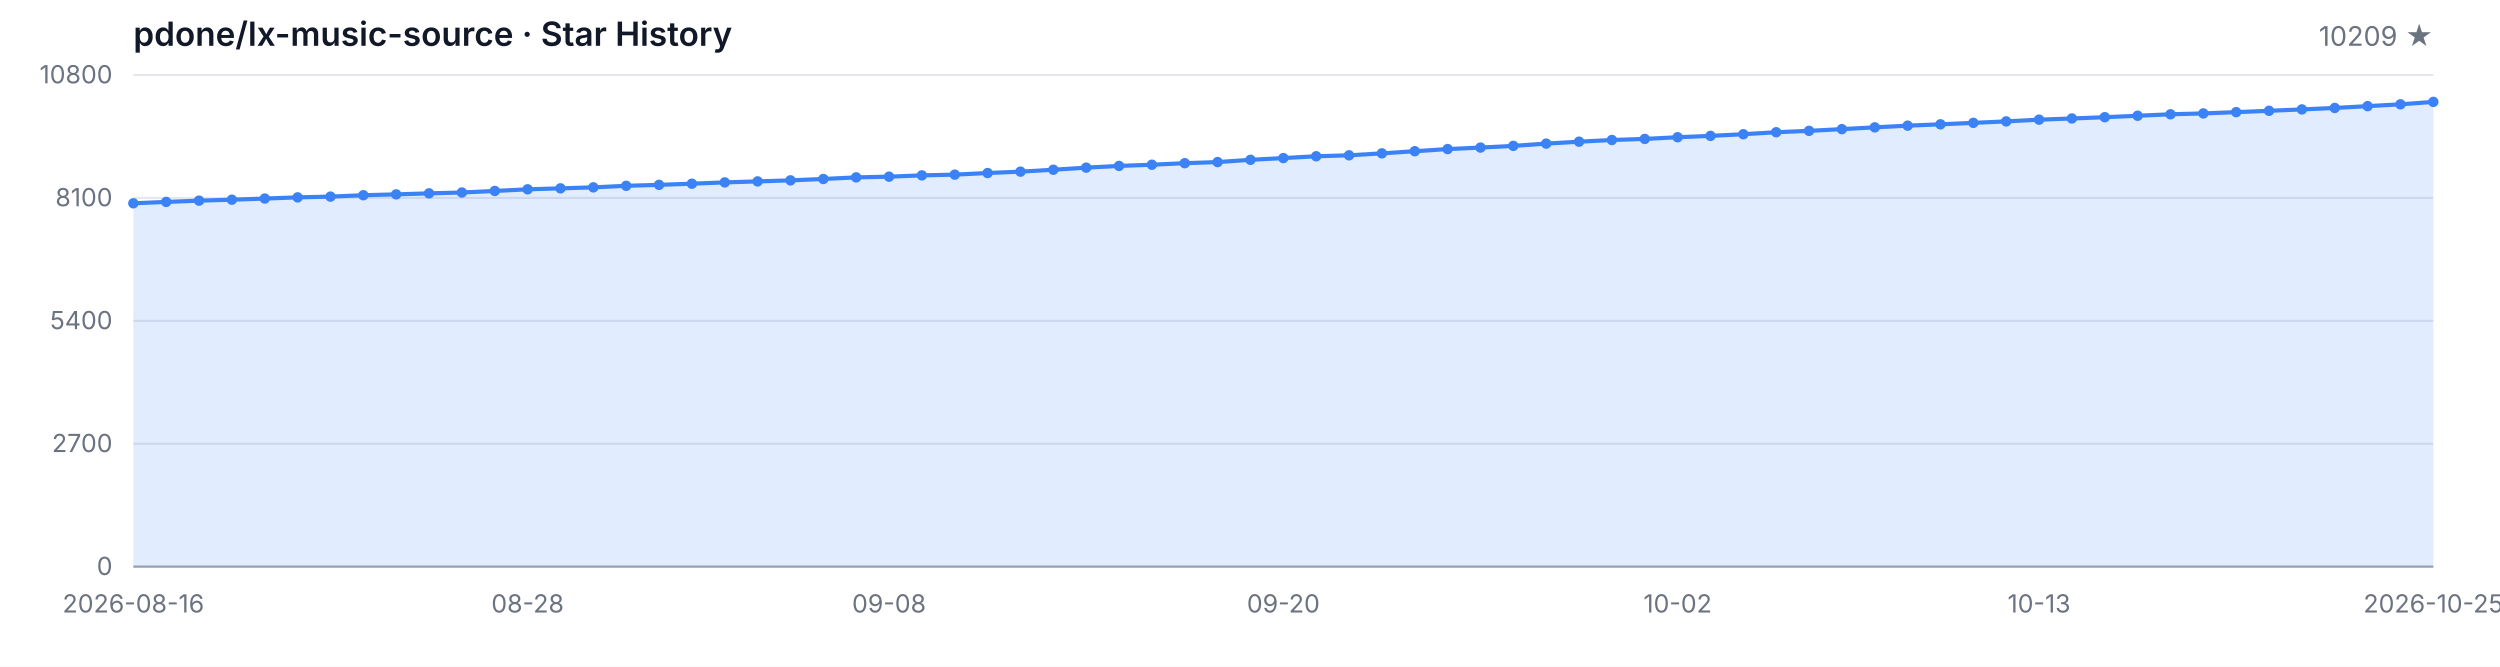
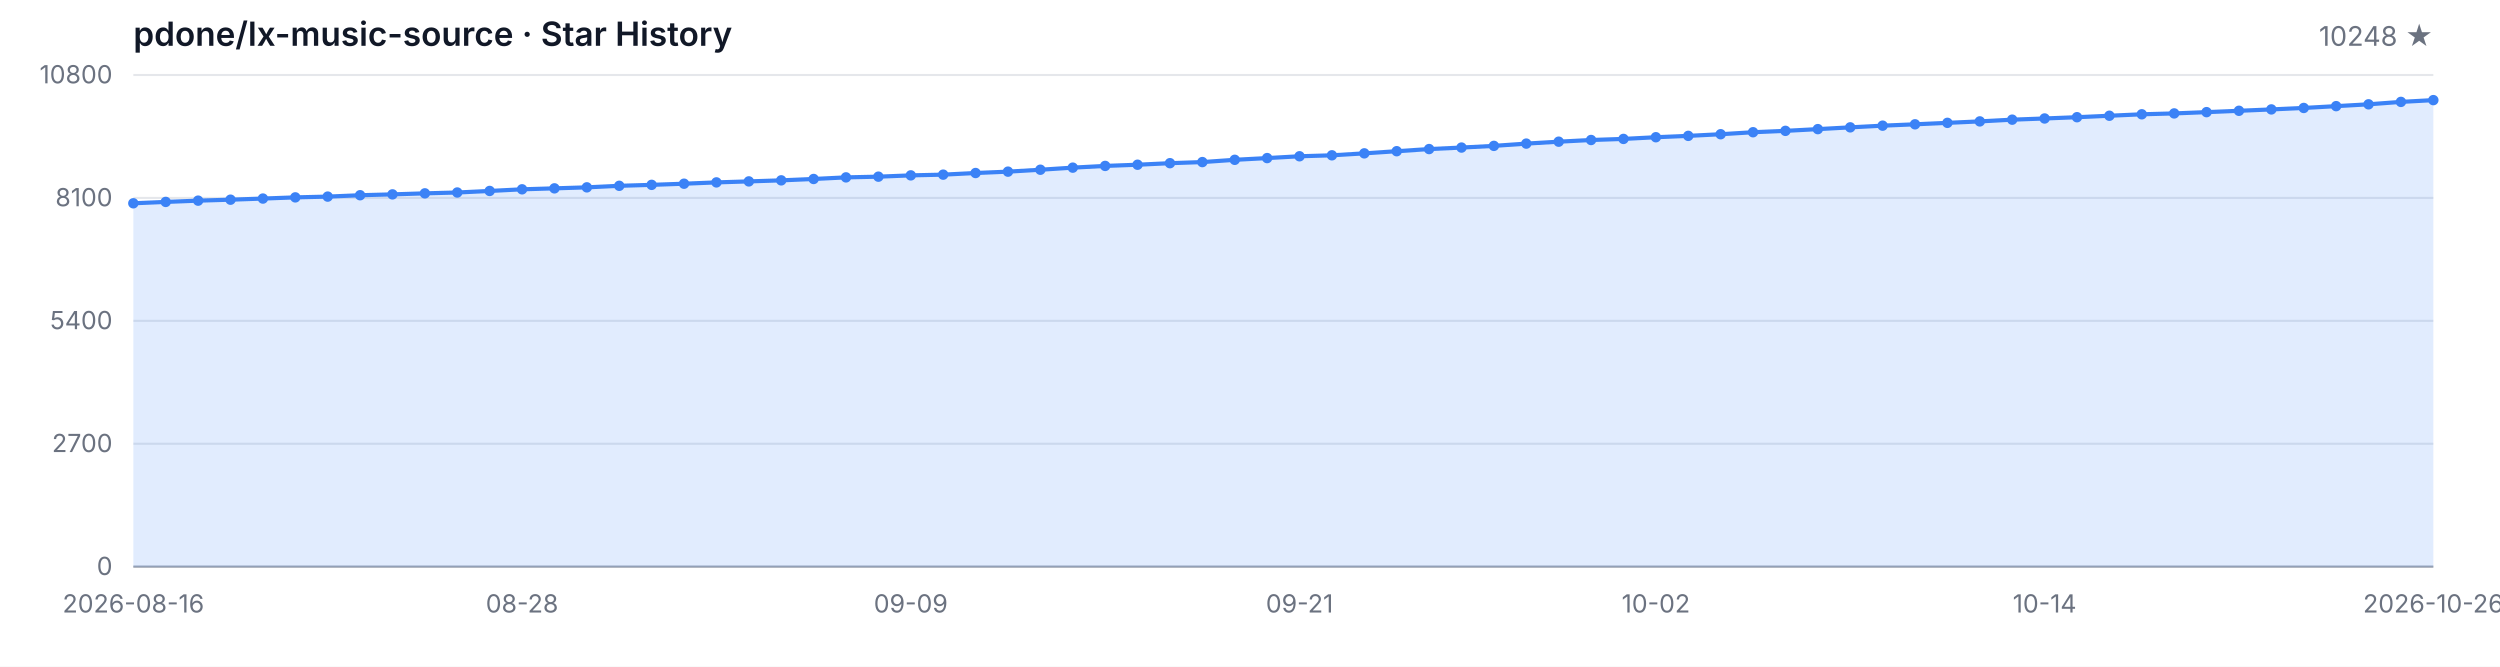
<svg xmlns="http://www.w3.org/2000/svg" width="1200" height="320" viewBox="0 0 1200 320" role="img" aria-label="Star History">
  <style>
  .bg { fill: #ffffff; }
  .grid { stroke: #e5e7eb; stroke-width: 1; }
  .axis { stroke: #9ca3af; stroke-width: 1; }
  .area { fill: rgba(59, 130, 246, 0.15); }
  .line { fill: none; stroke: #3b82f6; stroke-width: 2; stroke-linejoin: round; stroke-linecap: round; }
  .dot { fill: #3b82f6; }
  .tlabel { fill: #6b7280; font-family: -apple-system, BlinkMacSystemFont, 'Segoe UI', sans-serif; font-size: 12px; }
  .title { fill: #111827; font-family: -apple-system, BlinkMacSystemFont, 'Segoe UI', sans-serif; font-size: 16px; font-weight: 600; }
  .subtitle { fill: #6b7280; font-family: -apple-system, BlinkMacSystemFont, 'Segoe UI', sans-serif; font-size: 13px; }
  @media (prefers-color-scheme: dark) {
    .bg { fill: #0d1117; }
    .grid { stroke: #21262d; }
    .axis { stroke: #484f58; }
    .area { fill: rgba(58, 132, 255, 0.18); }
    .line { stroke: #58a6ff; }
    .dot { fill: #58a6ff; }
    .tlabel { fill: #8b949e; }
    .title { fill: #c9d1d9; }
    .subtitle { fill: #8b949e; }
  }
</style>
  <rect class="bg" width="1200" height="320" />
  <text class="title" x="64" y="22">pdone/lx-music-source · Star History</text>
-   <text class="subtitle" x="1168" y="22" text-anchor="end">10209 ★</text>
+   <text class="subtitle" x="1168" y="22" text-anchor="end">10248 ★</text>
  <line class="grid" x1="64" y1="272.00" x2="1168" y2="272.00" />
  <line class="grid" x1="64" y1="213.00" x2="1168" y2="213.00" />
  <line class="grid" x1="64" y1="154.00" x2="1168" y2="154.00" />
  <line class="grid" x1="64" y1="95.00" x2="1168" y2="95.00" />
  <line class="grid" x1="64" y1="36.00" x2="1168" y2="36.00" />
  <text class="tlabel" x="54" y="276.00" text-anchor="end">0</text>
  <text class="tlabel" x="54" y="217.00" text-anchor="end">2700</text>
  <text class="tlabel" x="54" y="158.00" text-anchor="end">5400</text>
  <text class="tlabel" x="54" y="99.00" text-anchor="end">8100</text>
  <text class="tlabel" x="54" y="40.00" text-anchor="end">10800</text>
  <line class="axis" x1="64" y1="272" x2="1168" y2="272" />
-   <path class="area" d="M 64.00 272.00 L 64.00 97.58 L 79.77 96.92 L 95.54 96.31 L 111.31 95.85 L 127.09 95.31 L 142.86 94.74 L 158.63 94.37 L 174.40 93.71 L 190.17 93.30 L 205.94 92.81 L 221.71 92.40 L 237.49 91.66 L 253.26 90.87 L 269.03 90.41 L 284.80 89.93 L 300.57 89.19 L 316.34 88.73 L 332.11 88.18 L 347.89 87.55 L 363.66 87.07 L 379.43 86.57 L 395.20 85.91 L 410.97 85.14 L 426.74 84.80 L 442.51 84.18 L 458.29 83.83 L 474.06 83.05 L 489.83 82.39 L 505.60 81.47 L 521.37 80.47 L 537.14 79.64 L 552.91 79.07 L 568.69 78.33 L 584.46 77.80 L 600.23 76.71 L 616.00 75.88 L 631.77 75.01 L 647.54 74.55 L 663.31 73.61 L 679.09 72.58 L 694.86 71.55 L 710.63 70.83 L 726.40 70.02 L 742.17 68.93 L 757.94 68.01 L 773.71 67.20 L 789.49 66.68 L 805.26 65.87 L 821.03 65.22 L 836.80 64.43 L 852.57 63.47 L 868.34 62.81 L 884.11 61.98 L 899.89 61.13 L 915.66 60.32 L 931.43 59.67 L 947.20 58.97 L 962.97 58.27 L 978.74 57.44 L 994.51 56.87 L 1010.29 56.26 L 1026.06 55.56 L 1041.83 54.86 L 1057.60 54.44 L 1073.37 53.83 L 1089.14 53.18 L 1104.91 52.52 L 1120.69 51.82 L 1136.46 50.95 L 1152.23 50.07 L 1168.00 48.91 L 1168.00 272.00 Z" />
-   <path class="line" d="M 64.00 97.58 L 79.77 96.92 L 95.54 96.31 L 111.31 95.85 L 127.09 95.31 L 142.86 94.74 L 158.63 94.37 L 174.40 93.71 L 190.17 93.30 L 205.94 92.81 L 221.71 92.40 L 237.49 91.66 L 253.26 90.87 L 269.03 90.41 L 284.80 89.93 L 300.57 89.19 L 316.34 88.73 L 332.11 88.18 L 347.89 87.55 L 363.66 87.07 L 379.43 86.57 L 395.20 85.91 L 410.97 85.14 L 426.74 84.80 L 442.51 84.18 L 458.29 83.83 L 474.06 83.05 L 489.83 82.39 L 505.60 81.47 L 521.37 80.47 L 537.14 79.64 L 552.91 79.07 L 568.69 78.33 L 584.46 77.80 L 600.23 76.71 L 616.00 75.88 L 631.77 75.01 L 647.54 74.55 L 663.31 73.61 L 679.09 72.58 L 694.86 71.55 L 710.63 70.83 L 726.40 70.02 L 742.17 68.93 L 757.94 68.01 L 773.71 67.20 L 789.49 66.68 L 805.26 65.87 L 821.03 65.22 L 836.80 64.43 L 852.57 63.47 L 868.34 62.81 L 884.11 61.98 L 899.89 61.13 L 915.66 60.32 L 931.43 59.67 L 947.20 58.97 L 962.97 58.27 L 978.74 57.44 L 994.51 56.87 L 1010.29 56.26 L 1026.06 55.56 L 1041.83 54.86 L 1057.60 54.44 L 1073.37 53.83 L 1089.14 53.18 L 1104.91 52.52 L 1120.69 51.82 L 1136.46 50.95 L 1152.23 50.07 L 1168.00 48.91" />
+   <path class="area" d="M 64.00 272.00 L 64.00 97.58 L 79.55 96.92 L 95.10 96.31 L 110.65 95.85 L 126.20 95.31 L 141.75 94.74 L 157.30 94.37 L 172.85 93.71 L 188.39 93.30 L 203.94 92.81 L 219.49 92.40 L 235.04 91.66 L 250.59 90.87 L 266.14 90.41 L 281.69 89.93 L 297.24 89.19 L 312.79 88.73 L 328.34 88.18 L 343.89 87.55 L 359.44 87.07 L 374.99 86.57 L 390.54 85.91 L 406.08 85.14 L 421.63 84.80 L 437.18 84.18 L 452.73 83.83 L 468.28 83.05 L 483.83 82.39 L 499.38 81.47 L 514.93 80.47 L 530.48 79.64 L 546.03 79.07 L 561.58 78.33 L 577.13 77.80 L 592.68 76.71 L 608.23 75.88 L 623.77 75.01 L 639.32 74.55 L 654.87 73.61 L 670.42 72.58 L 685.97 71.55 L 701.52 70.83 L 717.07 70.02 L 732.62 68.93 L 748.17 68.01 L 763.72 67.20 L 779.27 66.68 L 794.82 65.87 L 810.37 65.22 L 825.92 64.43 L 841.46 63.47 L 857.01 62.81 L 872.56 61.98 L 888.11 61.13 L 903.66 60.32 L 919.21 59.67 L 934.76 58.97 L 950.31 58.27 L 965.86 57.44 L 981.41 56.87 L 996.96 56.26 L 1012.51 55.56 L 1028.06 54.86 L 1043.61 54.44 L 1059.15 53.83 L 1074.70 53.18 L 1090.25 52.52 L 1105.80 51.82 L 1121.35 50.95 L 1136.90 50.07 L 1152.45 48.91 L 1168.00 48.06 L 1168.00 272.00 Z" />
+   <path class="line" d="M 64.00 97.58 L 79.55 96.92 L 95.10 96.31 L 110.65 95.85 L 126.20 95.31 L 141.75 94.74 L 157.30 94.37 L 172.85 93.71 L 188.39 93.30 L 203.94 92.81 L 219.49 92.40 L 235.04 91.66 L 250.59 90.87 L 266.14 90.41 L 281.69 89.93 L 297.24 89.19 L 312.79 88.73 L 328.34 88.18 L 343.89 87.55 L 359.44 87.07 L 374.99 86.57 L 390.54 85.91 L 406.08 85.14 L 421.63 84.80 L 437.18 84.18 L 452.73 83.83 L 468.28 83.05 L 483.83 82.39 L 499.38 81.47 L 514.93 80.47 L 530.48 79.64 L 546.03 79.07 L 561.58 78.33 L 577.13 77.80 L 592.68 76.71 L 608.23 75.88 L 623.77 75.01 L 639.32 74.55 L 654.87 73.61 L 670.42 72.58 L 685.97 71.55 L 701.52 70.83 L 717.07 70.02 L 732.62 68.93 L 748.17 68.01 L 763.72 67.20 L 779.27 66.68 L 794.82 65.87 L 810.37 65.22 L 825.92 64.43 L 841.46 63.47 L 857.01 62.81 L 872.56 61.98 L 888.11 61.13 L 903.66 60.32 L 919.21 59.67 L 934.76 58.97 L 950.31 58.27 L 965.86 57.44 L 981.41 56.87 L 996.96 56.26 L 1012.51 55.56 L 1028.06 54.86 L 1043.61 54.44 L 1059.15 53.83 L 1074.70 53.18 L 1090.25 52.52 L 1105.80 51.82 L 1121.35 50.95 L 1136.90 50.07 L 1152.45 48.91 L 1168.00 48.06" />
  <circle class="dot" cx="64.00" cy="97.58" r="2.5" />
-   <circle class="dot" cx="79.77" cy="96.92" r="2.5" />
-   <circle class="dot" cx="95.54" cy="96.31" r="2.5" />
-   <circle class="dot" cx="111.31" cy="95.85" r="2.5" />
-   <circle class="dot" cx="127.09" cy="95.31" r="2.5" />
-   <circle class="dot" cx="142.86" cy="94.74" r="2.5" />
-   <circle class="dot" cx="158.63" cy="94.37" r="2.5" />
-   <circle class="dot" cx="174.40" cy="93.71" r="2.5" />
-   <circle class="dot" cx="190.17" cy="93.30" r="2.5" />
-   <circle class="dot" cx="205.94" cy="92.81" r="2.5" />
-   <circle class="dot" cx="221.71" cy="92.40" r="2.5" />
-   <circle class="dot" cx="237.49" cy="91.66" r="2.5" />
-   <circle class="dot" cx="253.26" cy="90.87" r="2.5" />
-   <circle class="dot" cx="269.03" cy="90.41" r="2.5" />
-   <circle class="dot" cx="284.80" cy="89.93" r="2.5" />
-   <circle class="dot" cx="300.57" cy="89.19" r="2.5" />
-   <circle class="dot" cx="316.34" cy="88.73" r="2.5" />
-   <circle class="dot" cx="332.11" cy="88.18" r="2.5" />
-   <circle class="dot" cx="347.89" cy="87.55" r="2.5" />
-   <circle class="dot" cx="363.66" cy="87.07" r="2.5" />
-   <circle class="dot" cx="379.43" cy="86.57" r="2.5" />
-   <circle class="dot" cx="395.20" cy="85.91" r="2.5" />
-   <circle class="dot" cx="410.97" cy="85.14" r="2.5" />
-   <circle class="dot" cx="426.74" cy="84.80" r="2.5" />
-   <circle class="dot" cx="442.51" cy="84.18" r="2.5" />
-   <circle class="dot" cx="458.29" cy="83.83" r="2.5" />
-   <circle class="dot" cx="474.06" cy="83.05" r="2.5" />
-   <circle class="dot" cx="489.83" cy="82.39" r="2.5" />
-   <circle class="dot" cx="505.60" cy="81.47" r="2.5" />
-   <circle class="dot" cx="521.37" cy="80.47" r="2.5" />
-   <circle class="dot" cx="537.14" cy="79.64" r="2.5" />
-   <circle class="dot" cx="552.91" cy="79.07" r="2.5" />
-   <circle class="dot" cx="568.69" cy="78.33" r="2.5" />
-   <circle class="dot" cx="584.46" cy="77.80" r="2.5" />
-   <circle class="dot" cx="600.23" cy="76.71" r="2.5" />
-   <circle class="dot" cx="616.00" cy="75.88" r="2.5" />
-   <circle class="dot" cx="631.77" cy="75.01" r="2.5" />
-   <circle class="dot" cx="647.54" cy="74.55" r="2.5" />
-   <circle class="dot" cx="663.31" cy="73.61" r="2.5" />
-   <circle class="dot" cx="679.09" cy="72.58" r="2.5" />
-   <circle class="dot" cx="694.86" cy="71.55" r="2.5" />
-   <circle class="dot" cx="710.63" cy="70.83" r="2.5" />
-   <circle class="dot" cx="726.40" cy="70.02" r="2.5" />
-   <circle class="dot" cx="742.17" cy="68.93" r="2.5" />
-   <circle class="dot" cx="757.94" cy="68.01" r="2.5" />
-   <circle class="dot" cx="773.71" cy="67.20" r="2.5" />
-   <circle class="dot" cx="789.49" cy="66.68" r="2.5" />
-   <circle class="dot" cx="805.26" cy="65.87" r="2.5" />
-   <circle class="dot" cx="821.03" cy="65.22" r="2.5" />
-   <circle class="dot" cx="836.80" cy="64.43" r="2.5" />
-   <circle class="dot" cx="852.57" cy="63.47" r="2.5" />
-   <circle class="dot" cx="868.34" cy="62.81" r="2.5" />
-   <circle class="dot" cx="884.11" cy="61.98" r="2.5" />
-   <circle class="dot" cx="899.89" cy="61.13" r="2.5" />
-   <circle class="dot" cx="915.66" cy="60.32" r="2.5" />
-   <circle class="dot" cx="931.43" cy="59.67" r="2.5" />
-   <circle class="dot" cx="947.20" cy="58.97" r="2.5" />
-   <circle class="dot" cx="962.97" cy="58.27" r="2.5" />
-   <circle class="dot" cx="978.74" cy="57.44" r="2.5" />
-   <circle class="dot" cx="994.51" cy="56.87" r="2.5" />
-   <circle class="dot" cx="1010.29" cy="56.26" r="2.5" />
-   <circle class="dot" cx="1026.06" cy="55.56" r="2.5" />
-   <circle class="dot" cx="1041.83" cy="54.86" r="2.5" />
-   <circle class="dot" cx="1057.60" cy="54.44" r="2.5" />
-   <circle class="dot" cx="1073.37" cy="53.83" r="2.5" />
-   <circle class="dot" cx="1089.14" cy="53.18" r="2.5" />
-   <circle class="dot" cx="1104.91" cy="52.52" r="2.5" />
-   <circle class="dot" cx="1120.69" cy="51.82" r="2.5" />
-   <circle class="dot" cx="1136.46" cy="50.95" r="2.5" />
-   <circle class="dot" cx="1152.23" cy="50.07" r="2.5" />
-   <circle class="dot" cx="1168.00" cy="48.91" r="2.5" />
+   <circle class="dot" cx="79.55" cy="96.92" r="2.5" />
+   <circle class="dot" cx="95.10" cy="96.31" r="2.5" />
+   <circle class="dot" cx="110.65" cy="95.85" r="2.5" />
+   <circle class="dot" cx="126.20" cy="95.31" r="2.5" />
+   <circle class="dot" cx="141.75" cy="94.74" r="2.5" />
+   <circle class="dot" cx="157.30" cy="94.37" r="2.5" />
+   <circle class="dot" cx="172.85" cy="93.71" r="2.5" />
+   <circle class="dot" cx="188.39" cy="93.30" r="2.5" />
+   <circle class="dot" cx="203.94" cy="92.81" r="2.5" />
+   <circle class="dot" cx="219.49" cy="92.40" r="2.5" />
+   <circle class="dot" cx="235.04" cy="91.66" r="2.5" />
+   <circle class="dot" cx="250.59" cy="90.87" r="2.5" />
+   <circle class="dot" cx="266.14" cy="90.41" r="2.5" />
+   <circle class="dot" cx="281.69" cy="89.93" r="2.5" />
+   <circle class="dot" cx="297.24" cy="89.19" r="2.5" />
+   <circle class="dot" cx="312.79" cy="88.73" r="2.5" />
+   <circle class="dot" cx="328.34" cy="88.18" r="2.5" />
+   <circle class="dot" cx="343.89" cy="87.55" r="2.5" />
+   <circle class="dot" cx="359.44" cy="87.07" r="2.5" />
+   <circle class="dot" cx="374.99" cy="86.57" r="2.5" />
+   <circle class="dot" cx="390.54" cy="85.91" r="2.5" />
+   <circle class="dot" cx="406.08" cy="85.14" r="2.5" />
+   <circle class="dot" cx="421.63" cy="84.80" r="2.5" />
+   <circle class="dot" cx="437.18" cy="84.18" r="2.5" />
+   <circle class="dot" cx="452.73" cy="83.83" r="2.5" />
+   <circle class="dot" cx="468.28" cy="83.05" r="2.5" />
+   <circle class="dot" cx="483.83" cy="82.39" r="2.5" />
+   <circle class="dot" cx="499.38" cy="81.47" r="2.5" />
+   <circle class="dot" cx="514.93" cy="80.47" r="2.5" />
+   <circle class="dot" cx="530.48" cy="79.64" r="2.5" />
+   <circle class="dot" cx="546.03" cy="79.07" r="2.5" />
+   <circle class="dot" cx="561.58" cy="78.33" r="2.5" />
+   <circle class="dot" cx="577.13" cy="77.80" r="2.5" />
+   <circle class="dot" cx="592.68" cy="76.71" r="2.5" />
+   <circle class="dot" cx="608.23" cy="75.88" r="2.5" />
+   <circle class="dot" cx="623.77" cy="75.01" r="2.5" />
+   <circle class="dot" cx="639.32" cy="74.55" r="2.5" />
+   <circle class="dot" cx="654.87" cy="73.61" r="2.5" />
+   <circle class="dot" cx="670.42" cy="72.58" r="2.5" />
+   <circle class="dot" cx="685.97" cy="71.55" r="2.5" />
+   <circle class="dot" cx="701.52" cy="70.83" r="2.5" />
+   <circle class="dot" cx="717.07" cy="70.02" r="2.5" />
+   <circle class="dot" cx="732.62" cy="68.93" r="2.5" />
+   <circle class="dot" cx="748.17" cy="68.01" r="2.5" />
+   <circle class="dot" cx="763.72" cy="67.20" r="2.5" />
+   <circle class="dot" cx="779.27" cy="66.68" r="2.5" />
+   <circle class="dot" cx="794.82" cy="65.87" r="2.5" />
+   <circle class="dot" cx="810.37" cy="65.22" r="2.5" />
+   <circle class="dot" cx="825.92" cy="64.43" r="2.5" />
+   <circle class="dot" cx="841.46" cy="63.47" r="2.5" />
+   <circle class="dot" cx="857.01" cy="62.81" r="2.5" />
+   <circle class="dot" cx="872.56" cy="61.98" r="2.5" />
+   <circle class="dot" cx="888.11" cy="61.13" r="2.5" />
+   <circle class="dot" cx="903.66" cy="60.32" r="2.5" />
+   <circle class="dot" cx="919.21" cy="59.67" r="2.5" />
+   <circle class="dot" cx="934.76" cy="58.97" r="2.5" />
+   <circle class="dot" cx="950.31" cy="58.27" r="2.5" />
+   <circle class="dot" cx="965.86" cy="57.44" r="2.5" />
+   <circle class="dot" cx="981.41" cy="56.87" r="2.5" />
+   <circle class="dot" cx="996.96" cy="56.26" r="2.5" />
+   <circle class="dot" cx="1012.51" cy="55.56" r="2.5" />
+   <circle class="dot" cx="1028.06" cy="54.86" r="2.5" />
+   <circle class="dot" cx="1043.61" cy="54.44" r="2.5" />
+   <circle class="dot" cx="1059.15" cy="53.83" r="2.5" />
+   <circle class="dot" cx="1074.70" cy="53.18" r="2.5" />
+   <circle class="dot" cx="1090.25" cy="52.52" r="2.5" />
+   <circle class="dot" cx="1105.80" cy="51.82" r="2.5" />
+   <circle class="dot" cx="1121.35" cy="50.95" r="2.5" />
+   <circle class="dot" cx="1136.90" cy="50.07" r="2.5" />
+   <circle class="dot" cx="1152.45" cy="48.91" r="2.5" />
+   <circle class="dot" cx="1168.00" cy="48.06" r="2.5" />
  <text class="tlabel" x="64.00" y="294" text-anchor="middle">2026-08-16</text>
-   <text class="tlabel" x="253.26" y="294" text-anchor="middle">08-28</text>
-   <text class="tlabel" x="426.74" y="294" text-anchor="middle">09-08</text>
-   <text class="tlabel" x="616.00" y="294" text-anchor="middle">09-20</text>
-   <text class="tlabel" x="805.26" y="294" text-anchor="middle">10-02</text>
-   <text class="tlabel" x="978.74" y="294" text-anchor="middle">10-13</text>
-   <text class="tlabel" x="1168.00" y="294" text-anchor="middle">2026-10-25</text>
+   <text class="tlabel" x="250.59" y="294" text-anchor="middle">08-28</text>
+   <text class="tlabel" x="437.18" y="294" text-anchor="middle">09-09</text>
+   <text class="tlabel" x="623.77" y="294" text-anchor="middle">09-21</text>
+   <text class="tlabel" x="794.82" y="294" text-anchor="middle">10-02</text>
+   <text class="tlabel" x="981.41" y="294" text-anchor="middle">10-14</text>
+   <text class="tlabel" x="1168.00" y="294" text-anchor="middle">2026-10-26</text>
</svg>
